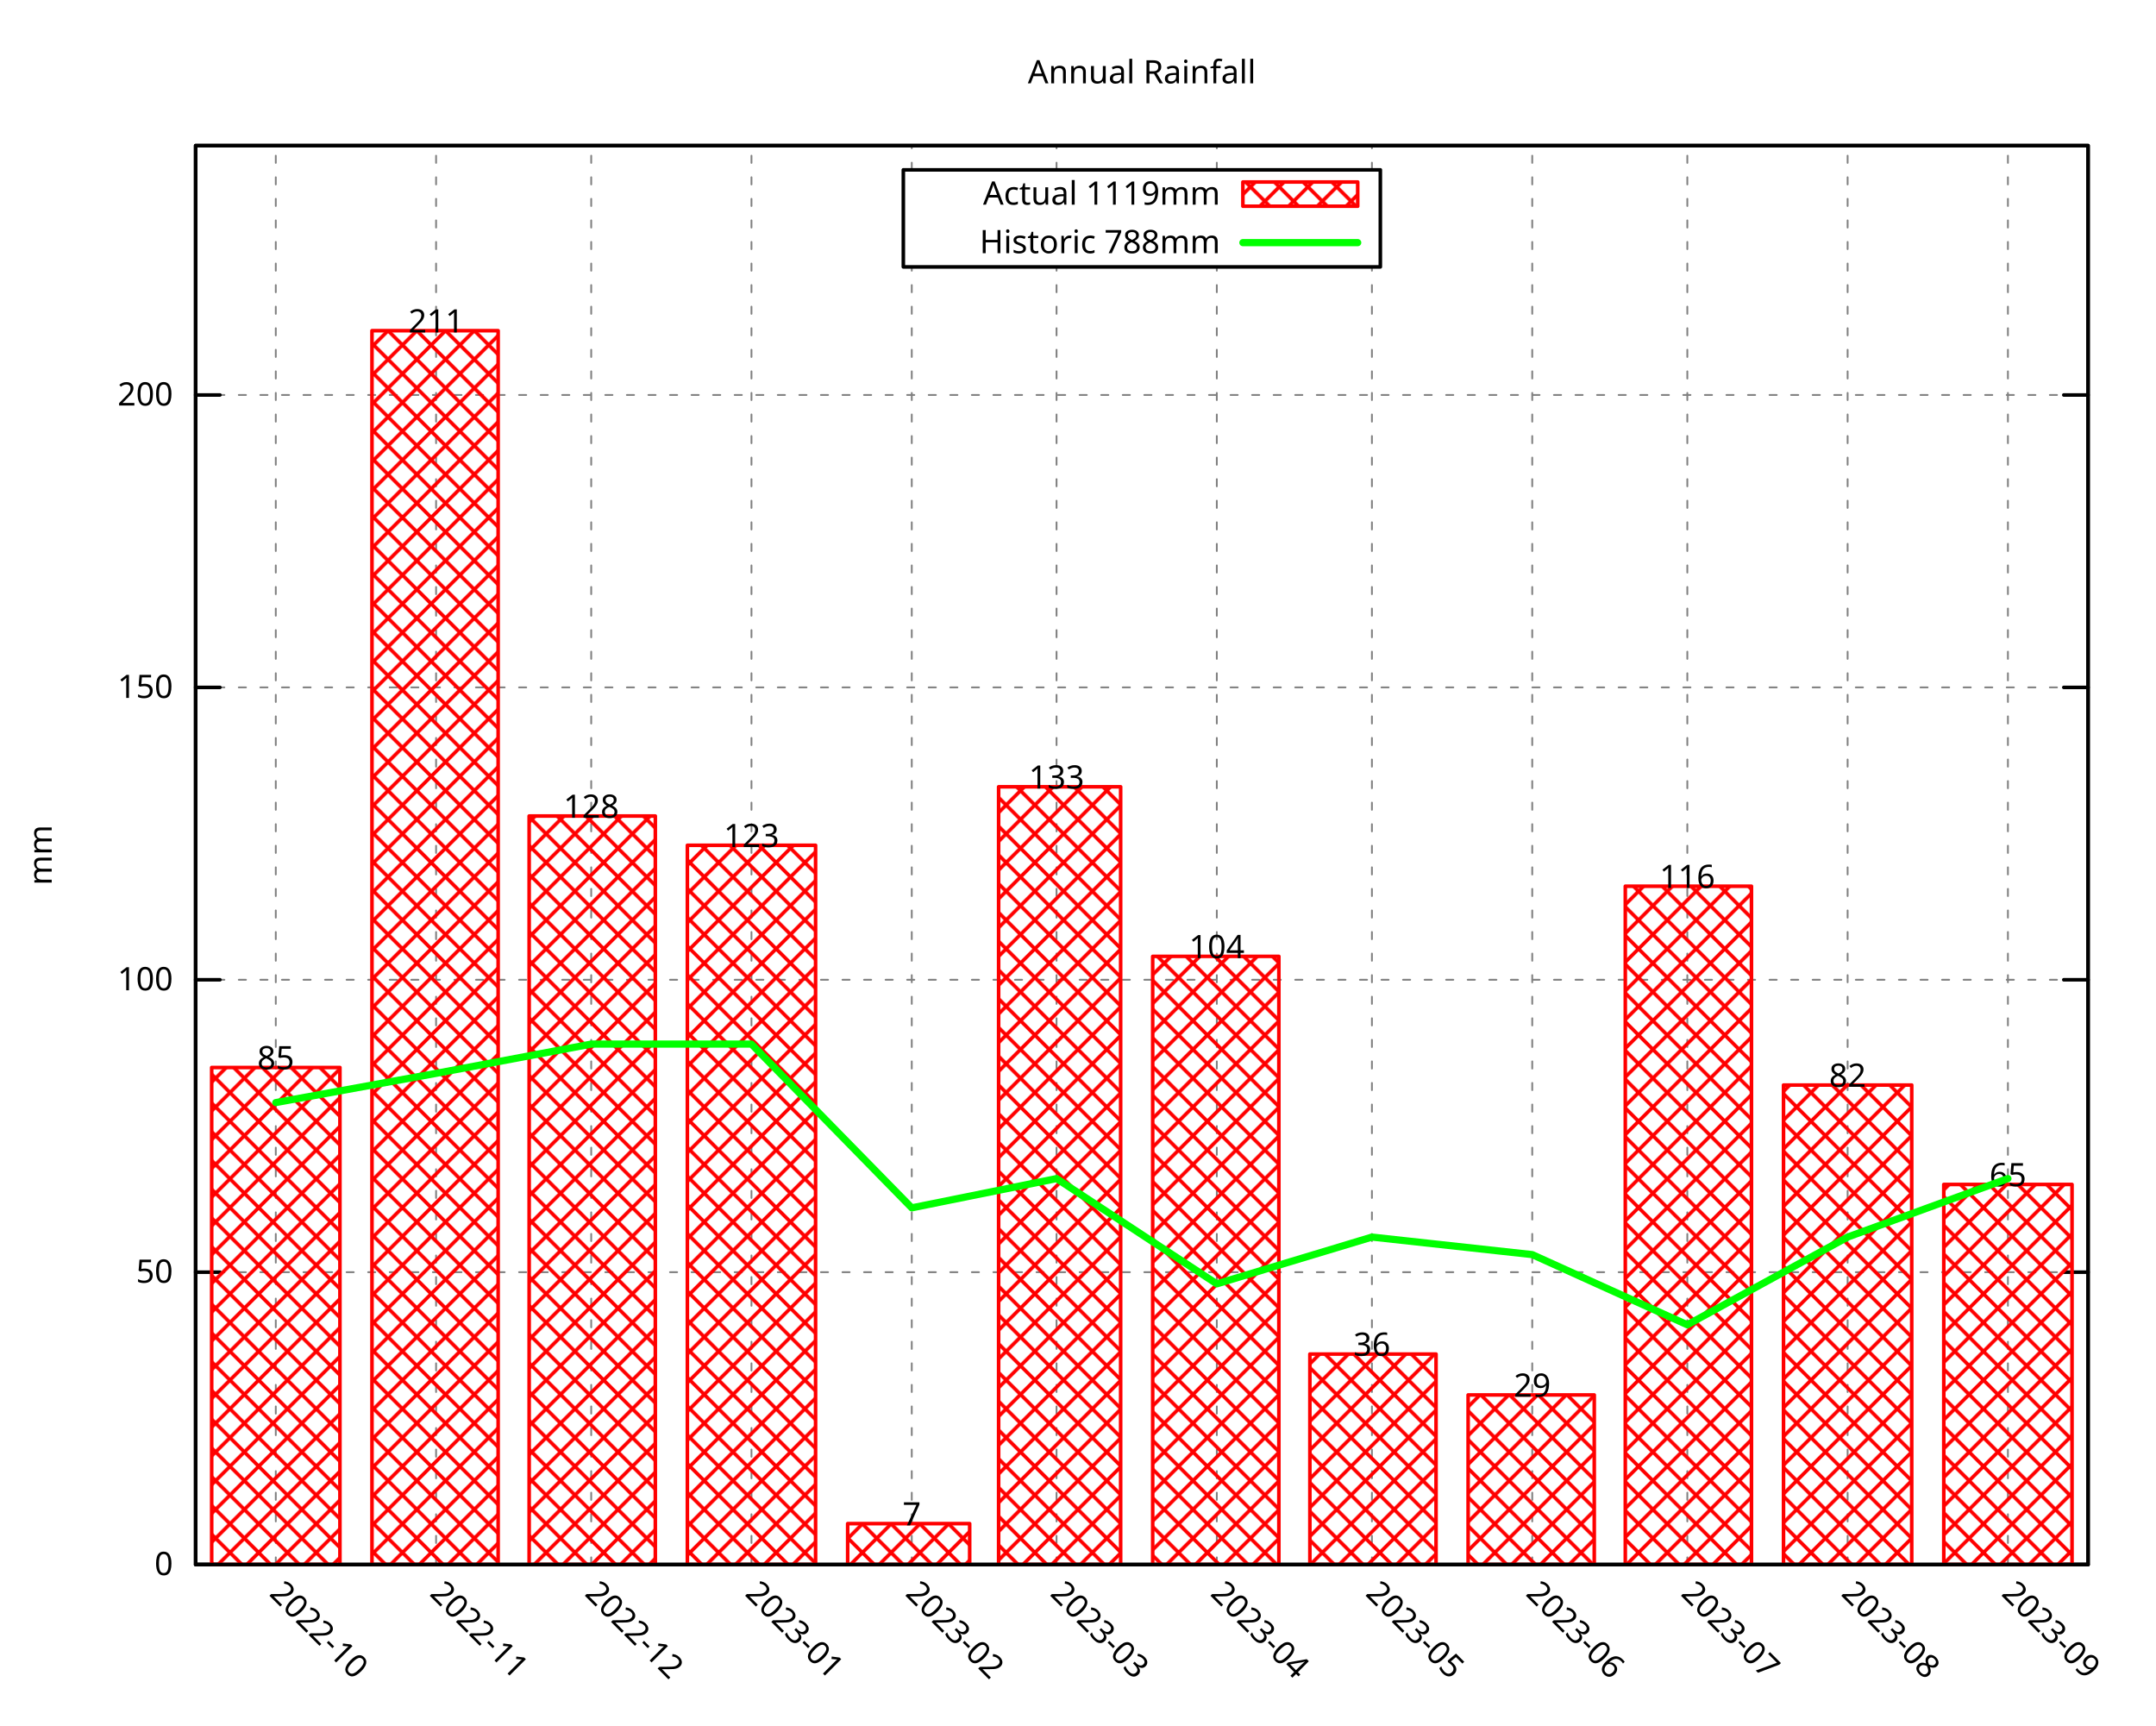
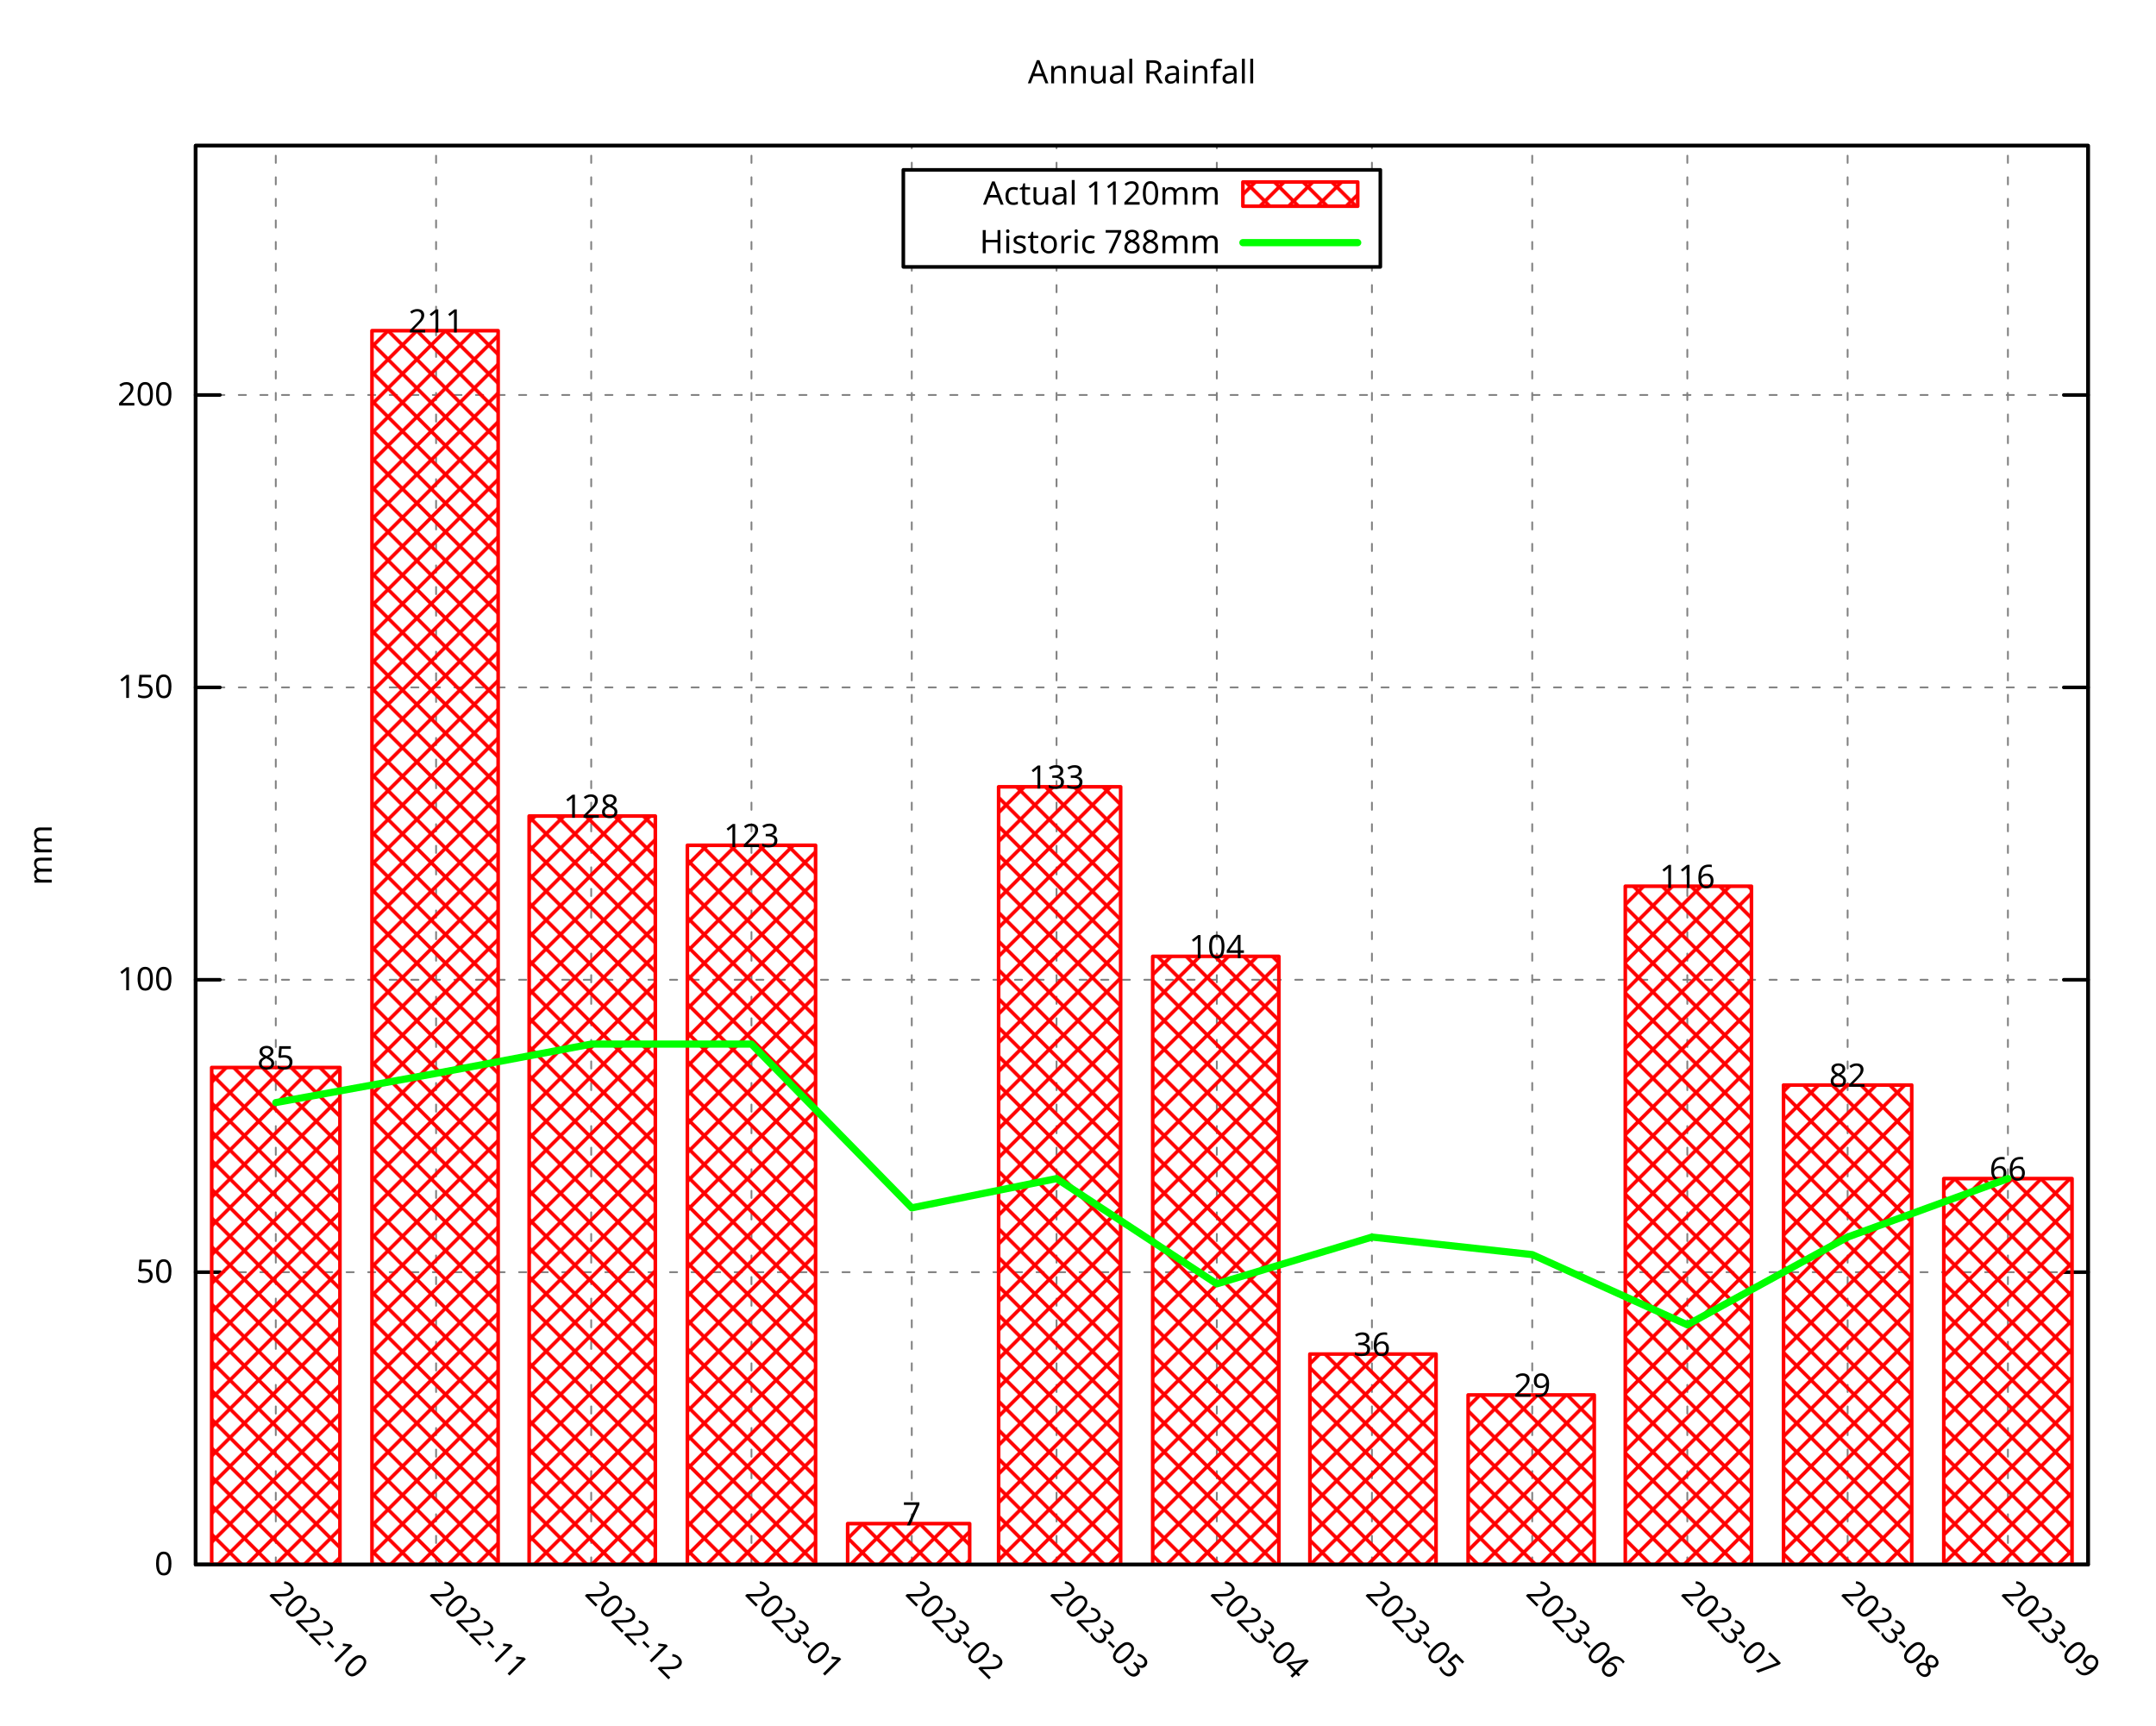
<svg xmlns="http://www.w3.org/2000/svg" xmlns:xlink="http://www.w3.org/1999/xlink" width="600" height="480" viewBox="0 0 600 480">
  <g id="gnuplot_canvas">
    <rect x="0" y="0" width="600" height="480" fill="none" />
    <defs>
      <circle id="gpDot" r="0.5" stroke-width="0.5" stroke="currentColor" />
      <path id="gpPt0" stroke-width="0.296" stroke="currentColor" d="M-1,0 h2 M0,-1 v2" />
      <path id="gpPt1" stroke-width="0.296" stroke="currentColor" d="M-1,-1 L1,1 M1,-1 L-1,1" />
      <path id="gpPt2" stroke-width="0.296" stroke="currentColor" d="M-1,0 L1,0 M0,-1 L0,1 M-1,-1 L1,1 M-1,1 L1,-1" />
      <rect id="gpPt3" stroke-width="0.296" stroke="currentColor" x="-1" y="-1" width="2" height="2" />
      <rect id="gpPt4" stroke-width="0.296" stroke="currentColor" fill="currentColor" x="-1" y="-1" width="2" height="2" />
      <circle id="gpPt5" stroke-width="0.296" stroke="currentColor" cx="0" cy="0" r="1" />
      <use xlink:href="#gpPt5" id="gpPt6" fill="currentColor" stroke="none" />
      <path id="gpPt7" stroke-width="0.296" stroke="currentColor" d="M0,-1.33 L-1.33,0.67 L1.33,0.67 z" />
      <use xlink:href="#gpPt7" id="gpPt8" fill="currentColor" stroke="none" />
      <use xlink:href="#gpPt7" id="gpPt9" stroke="currentColor" transform="rotate(180)" />
      <use xlink:href="#gpPt9" id="gpPt10" fill="currentColor" stroke="none" />
      <use xlink:href="#gpPt3" id="gpPt11" stroke="currentColor" transform="rotate(45)" />
      <use xlink:href="#gpPt11" id="gpPt12" fill="currentColor" stroke="none" />
      <path id="gpPt13" stroke-width="0.296" stroke="currentColor" d="M0,1.330 L1.265,0.411 L0.782,-1.067 L-0.782,-1.076 L-1.265,0.411 z" />
      <use xlink:href="#gpPt13" id="gpPt14" fill="currentColor" stroke="none" />
      <filter id="textbox" filterUnits="objectBoundingBox" x="0" y="0" height="1" width="1">
        <feFlood flood-color="white" flood-opacity="1" result="bgnd" />
        <feComposite in="SourceGraphic" in2="bgnd" operator="atop" />
      </filter>
      <filter id="greybox" filterUnits="objectBoundingBox" x="0" y="0" height="1" width="1">
        <feFlood flood-color="lightgrey" flood-opacity="1" result="grey" />
        <feComposite in="SourceGraphic" in2="grey" operator="atop" />
      </filter>
    </defs>
    <g fill="none" color="white" stroke="currentColor" stroke-width="1.00" stroke-linecap="round" stroke-linejoin="round">
</g>
    <g fill="none" color="black" stroke="currentColor" stroke-width="1.00" stroke-linecap="round" stroke-linejoin="round">
</g>
    <g fill="none" color="black" stroke="black" stroke-width="0.50" stroke-linecap="round" stroke-linejoin="round">
</g>
    <g fill="none" color="gray" stroke="currentColor" stroke-width="0.50" stroke-linecap="round" stroke-linejoin="round">
      <path stroke="gray" stroke-dasharray="2,4" class="gridline" d="M54.45,435.32 L581.09,435.32  " />
    </g>
    <g fill="none" color="gray" stroke="gray" stroke-width="1.00" stroke-linecap="round" stroke-linejoin="round">
</g>
    <g fill="none" color="black" stroke="currentColor" stroke-width="1.00" stroke-linecap="round" stroke-linejoin="round">
      <path stroke="black" d="M54.45,435.32 L61.20,435.32 M581.09,435.32 L574.34,435.32  " />
      <g transform="translate(48.15,438.25)" stroke="none" fill="black" font-family="Droid Sans" font-size="9.00" text-anchor="end">
        <text>
          <tspan font-family="Droid Sans"> 0</tspan>
        </text>
      </g>
    </g>
    <g fill="none" color="black" stroke="currentColor" stroke-width="1.00" stroke-linecap="round" stroke-linejoin="round">
</g>
    <g fill="none" color="black" stroke="black" stroke-width="0.50" stroke-linecap="round" stroke-linejoin="round">
</g>
    <g fill="none" color="gray" stroke="currentColor" stroke-width="0.50" stroke-linecap="round" stroke-linejoin="round">
      <path stroke="gray" stroke-dasharray="2,4" class="gridline" d="M54.45,353.97 L581.09,353.97  " />
    </g>
    <g fill="none" color="gray" stroke="gray" stroke-width="1.00" stroke-linecap="round" stroke-linejoin="round">
</g>
    <g fill="none" color="black" stroke="currentColor" stroke-width="1.00" stroke-linecap="round" stroke-linejoin="round">
      <path stroke="black" d="M54.45,353.97 L61.20,353.97 M581.09,353.97 L574.34,353.97  " />
      <g transform="translate(48.15,356.90)" stroke="none" fill="black" font-family="Droid Sans" font-size="9.00" text-anchor="end">
        <text>
          <tspan font-family="Droid Sans"> 50</tspan>
        </text>
      </g>
    </g>
    <g fill="none" color="black" stroke="currentColor" stroke-width="1.00" stroke-linecap="round" stroke-linejoin="round">
</g>
    <g fill="none" color="black" stroke="black" stroke-width="0.50" stroke-linecap="round" stroke-linejoin="round">
</g>
    <g fill="none" color="gray" stroke="currentColor" stroke-width="0.50" stroke-linecap="round" stroke-linejoin="round">
      <path stroke="gray" stroke-dasharray="2,4" class="gridline" d="M54.45,272.61 L581.09,272.61  " />
    </g>
    <g fill="none" color="gray" stroke="gray" stroke-width="1.00" stroke-linecap="round" stroke-linejoin="round">
</g>
    <g fill="none" color="black" stroke="currentColor" stroke-width="1.00" stroke-linecap="round" stroke-linejoin="round">
      <path stroke="black" d="M54.45,272.61 L61.20,272.61 M581.09,272.61 L574.34,272.61  " />
      <g transform="translate(48.15,275.54)" stroke="none" fill="black" font-family="Droid Sans" font-size="9.00" text-anchor="end">
        <text>
          <tspan font-family="Droid Sans"> 100</tspan>
        </text>
      </g>
    </g>
    <g fill="none" color="black" stroke="currentColor" stroke-width="1.00" stroke-linecap="round" stroke-linejoin="round">
</g>
    <g fill="none" color="black" stroke="black" stroke-width="0.50" stroke-linecap="round" stroke-linejoin="round">
</g>
    <g fill="none" color="gray" stroke="currentColor" stroke-width="0.50" stroke-linecap="round" stroke-linejoin="round">
      <path stroke="gray" stroke-dasharray="2,4" class="gridline" d="M54.45,191.26 L581.09,191.26  " />
    </g>
    <g fill="none" color="gray" stroke="gray" stroke-width="1.00" stroke-linecap="round" stroke-linejoin="round">
</g>
    <g fill="none" color="black" stroke="currentColor" stroke-width="1.00" stroke-linecap="round" stroke-linejoin="round">
      <path stroke="black" d="M54.45,191.26 L61.20,191.26 M581.09,191.26 L574.34,191.26  " />
      <g transform="translate(48.15,194.19)" stroke="none" fill="black" font-family="Droid Sans" font-size="9.00" text-anchor="end">
        <text>
          <tspan font-family="Droid Sans"> 150</tspan>
        </text>
      </g>
    </g>
    <g fill="none" color="black" stroke="currentColor" stroke-width="1.00" stroke-linecap="round" stroke-linejoin="round">
</g>
    <g fill="none" color="black" stroke="black" stroke-width="0.50" stroke-linecap="round" stroke-linejoin="round">
</g>
    <g fill="none" color="gray" stroke="currentColor" stroke-width="0.50" stroke-linecap="round" stroke-linejoin="round">
      <path stroke="gray" stroke-dasharray="2,4" class="gridline" d="M54.45,109.90 L581.09,109.90  " />
    </g>
    <g fill="none" color="gray" stroke="gray" stroke-width="1.00" stroke-linecap="round" stroke-linejoin="round">
</g>
    <g fill="none" color="black" stroke="currentColor" stroke-width="1.00" stroke-linecap="round" stroke-linejoin="round">
      <path stroke="black" d="M54.45,109.90 L61.20,109.90 M581.09,109.90 L574.34,109.90  " />
      <g transform="translate(48.15,112.83)" stroke="none" fill="black" font-family="Droid Sans" font-size="9.00" text-anchor="end">
        <text>
          <tspan font-family="Droid Sans"> 200</tspan>
        </text>
      </g>
    </g>
    <g fill="none" color="black" stroke="currentColor" stroke-width="1.00" stroke-linecap="round" stroke-linejoin="round">
</g>
    <g fill="none" color="black" stroke="black" stroke-width="0.50" stroke-linecap="round" stroke-linejoin="round">
</g>
    <g fill="none" color="gray" stroke="currentColor" stroke-width="0.50" stroke-linecap="round" stroke-linejoin="round">
      <path stroke="gray" stroke-dasharray="2,4" class="gridline" d="M76.75,435.32 L76.75,40.51  " />
    </g>
    <g fill="none" color="gray" stroke="gray" stroke-width="1.00" stroke-linecap="round" stroke-linejoin="round">
</g>
    <g fill="none" color="black" stroke="currentColor" stroke-width="1.00" stroke-linecap="round" stroke-linejoin="round">
      <path stroke="black" d="M76.75,435.32 M76.75,40.51  " />
      <g transform="translate(74.68,443.69) rotate(45)" stroke="none" fill="black" font-family="Droid Sans" font-size="9.00" text-anchor="start">
        <text>
          <tspan font-family="Droid Sans">2022-10</tspan>
        </text>
      </g>
    </g>
    <g fill="none" color="black" stroke="currentColor" stroke-width="1.00" stroke-linecap="round" stroke-linejoin="round">
</g>
    <g fill="none" color="black" stroke="black" stroke-width="0.50" stroke-linecap="round" stroke-linejoin="round">
</g>
    <g fill="none" color="gray" stroke="currentColor" stroke-width="0.50" stroke-linecap="round" stroke-linejoin="round">
      <path stroke="gray" stroke-dasharray="2,4" class="gridline" d="M121.36,435.32 L121.36,40.51  " />
    </g>
    <g fill="none" color="gray" stroke="gray" stroke-width="1.00" stroke-linecap="round" stroke-linejoin="round">
</g>
    <g fill="none" color="black" stroke="currentColor" stroke-width="1.00" stroke-linecap="round" stroke-linejoin="round">
      <path stroke="black" d="M121.36,435.32 M121.36,40.51  " />
      <g transform="translate(119.29,443.69) rotate(45)" stroke="none" fill="black" font-family="Droid Sans" font-size="9.00" text-anchor="start">
        <text>
          <tspan font-family="Droid Sans">2022-11</tspan>
        </text>
      </g>
    </g>
    <g fill="none" color="black" stroke="currentColor" stroke-width="1.00" stroke-linecap="round" stroke-linejoin="round">
</g>
    <g fill="none" color="black" stroke="black" stroke-width="0.50" stroke-linecap="round" stroke-linejoin="round">
</g>
    <g fill="none" color="gray" stroke="currentColor" stroke-width="0.50" stroke-linecap="round" stroke-linejoin="round">
      <path stroke="gray" stroke-dasharray="2,4" class="gridline" d="M164.53,435.32 L164.53,40.51  " />
    </g>
    <g fill="none" color="gray" stroke="gray" stroke-width="1.00" stroke-linecap="round" stroke-linejoin="round">
</g>
    <g fill="none" color="black" stroke="currentColor" stroke-width="1.00" stroke-linecap="round" stroke-linejoin="round">
      <path stroke="black" d="M164.53,435.32 M164.53,40.51  " />
      <g transform="translate(162.46,443.69) rotate(45)" stroke="none" fill="black" font-family="Droid Sans" font-size="9.00" text-anchor="start">
        <text>
          <tspan font-family="Droid Sans">2022-12</tspan>
        </text>
      </g>
    </g>
    <g fill="none" color="black" stroke="currentColor" stroke-width="1.00" stroke-linecap="round" stroke-linejoin="round">
</g>
    <g fill="none" color="black" stroke="black" stroke-width="0.50" stroke-linecap="round" stroke-linejoin="round">
</g>
    <g fill="none" color="gray" stroke="currentColor" stroke-width="0.50" stroke-linecap="round" stroke-linejoin="round">
      <path stroke="gray" stroke-dasharray="2,4" class="gridline" d="M209.13,435.32 L209.13,40.51  " />
    </g>
    <g fill="none" color="gray" stroke="gray" stroke-width="1.00" stroke-linecap="round" stroke-linejoin="round">
</g>
    <g fill="none" color="black" stroke="currentColor" stroke-width="1.00" stroke-linecap="round" stroke-linejoin="round">
      <path stroke="black" d="M209.13,435.32 M209.13,40.51  " />
      <g transform="translate(207.06,443.69) rotate(45)" stroke="none" fill="black" font-family="Droid Sans" font-size="9.00" text-anchor="start">
        <text>
          <tspan font-family="Droid Sans">2023-01</tspan>
        </text>
      </g>
    </g>
    <g fill="none" color="black" stroke="currentColor" stroke-width="1.00" stroke-linecap="round" stroke-linejoin="round">
</g>
    <g fill="none" color="black" stroke="black" stroke-width="0.50" stroke-linecap="round" stroke-linejoin="round">
</g>
    <g fill="none" color="gray" stroke="currentColor" stroke-width="0.50" stroke-linecap="round" stroke-linejoin="round">
      <path stroke="gray" stroke-dasharray="2,4" class="gridline" d="M253.74,435.32 L253.74,74.26 M253.74,47.26 L253.74,40.51  " />
    </g>
    <g fill="none" color="gray" stroke="gray" stroke-width="1.00" stroke-linecap="round" stroke-linejoin="round">
</g>
    <g fill="none" color="black" stroke="currentColor" stroke-width="1.00" stroke-linecap="round" stroke-linejoin="round">
      <path stroke="black" d="M253.74,435.32 M253.74,40.51  " />
      <g transform="translate(251.67,443.69) rotate(45)" stroke="none" fill="black" font-family="Droid Sans" font-size="9.00" text-anchor="start">
        <text>
          <tspan font-family="Droid Sans">2023-02</tspan>
        </text>
      </g>
    </g>
    <g fill="none" color="black" stroke="currentColor" stroke-width="1.00" stroke-linecap="round" stroke-linejoin="round">
</g>
    <g fill="none" color="black" stroke="black" stroke-width="0.50" stroke-linecap="round" stroke-linejoin="round">
</g>
    <g fill="none" color="gray" stroke="currentColor" stroke-width="0.50" stroke-linecap="round" stroke-linejoin="round">
      <path stroke="gray" stroke-dasharray="2,4" class="gridline" d="M294.03,435.32 L294.03,74.26 M294.03,47.26 L294.03,40.51  " />
    </g>
    <g fill="none" color="gray" stroke="gray" stroke-width="1.00" stroke-linecap="round" stroke-linejoin="round">
</g>
    <g fill="none" color="black" stroke="currentColor" stroke-width="1.00" stroke-linecap="round" stroke-linejoin="round">
      <path stroke="black" d="M294.03,435.32 M294.03,40.51  " />
      <g transform="translate(291.96,443.69) rotate(45)" stroke="none" fill="black" font-family="Droid Sans" font-size="9.00" text-anchor="start">
        <text>
          <tspan font-family="Droid Sans">2023-03</tspan>
        </text>
      </g>
    </g>
    <g fill="none" color="black" stroke="currentColor" stroke-width="1.00" stroke-linecap="round" stroke-linejoin="round">
</g>
    <g fill="none" color="black" stroke="black" stroke-width="0.50" stroke-linecap="round" stroke-linejoin="round">
</g>
    <g fill="none" color="gray" stroke="currentColor" stroke-width="0.50" stroke-linecap="round" stroke-linejoin="round">
      <path stroke="gray" stroke-dasharray="2,4" class="gridline" d="M338.63,435.32 L338.63,74.26 M338.63,47.26 L338.63,40.51  " />
    </g>
    <g fill="none" color="gray" stroke="gray" stroke-width="1.00" stroke-linecap="round" stroke-linejoin="round">
</g>
    <g fill="none" color="black" stroke="currentColor" stroke-width="1.00" stroke-linecap="round" stroke-linejoin="round">
      <path stroke="black" d="M338.63,435.32 M338.63,40.51  " />
      <g transform="translate(336.56,443.69) rotate(45)" stroke="none" fill="black" font-family="Droid Sans" font-size="9.00" text-anchor="start">
        <text>
          <tspan font-family="Droid Sans">2023-04</tspan>
        </text>
      </g>
    </g>
    <g fill="none" color="black" stroke="currentColor" stroke-width="1.00" stroke-linecap="round" stroke-linejoin="round">
</g>
    <g fill="none" color="black" stroke="black" stroke-width="0.50" stroke-linecap="round" stroke-linejoin="round">
</g>
    <g fill="none" color="gray" stroke="currentColor" stroke-width="0.50" stroke-linecap="round" stroke-linejoin="round">
      <path stroke="gray" stroke-dasharray="2,4" class="gridline" d="M381.80,435.32 L381.80,74.26 M381.80,47.26 L381.80,40.51  " />
    </g>
    <g fill="none" color="gray" stroke="gray" stroke-width="1.00" stroke-linecap="round" stroke-linejoin="round">
</g>
    <g fill="none" color="black" stroke="currentColor" stroke-width="1.00" stroke-linecap="round" stroke-linejoin="round">
      <path stroke="black" d="M381.80,435.32 M381.80,40.51  " />
      <g transform="translate(379.73,443.69) rotate(45)" stroke="none" fill="black" font-family="Droid Sans" font-size="9.00" text-anchor="start">
        <text>
          <tspan font-family="Droid Sans">2023-05</tspan>
        </text>
      </g>
    </g>
    <g fill="none" color="black" stroke="currentColor" stroke-width="1.00" stroke-linecap="round" stroke-linejoin="round">
</g>
    <g fill="none" color="black" stroke="black" stroke-width="0.50" stroke-linecap="round" stroke-linejoin="round">
</g>
    <g fill="none" color="gray" stroke="currentColor" stroke-width="0.50" stroke-linecap="round" stroke-linejoin="round">
      <path stroke="gray" stroke-dasharray="2,4" class="gridline" d="M426.41,435.32 L426.41,40.51  " />
    </g>
    <g fill="none" color="gray" stroke="gray" stroke-width="1.00" stroke-linecap="round" stroke-linejoin="round">
</g>
    <g fill="none" color="black" stroke="currentColor" stroke-width="1.00" stroke-linecap="round" stroke-linejoin="round">
      <path stroke="black" d="M426.41,435.32 M426.41,40.51  " />
      <g transform="translate(424.34,443.69) rotate(45)" stroke="none" fill="black" font-family="Droid Sans" font-size="9.00" text-anchor="start">
        <text>
          <tspan font-family="Droid Sans">2023-06</tspan>
        </text>
      </g>
    </g>
    <g fill="none" color="black" stroke="currentColor" stroke-width="1.00" stroke-linecap="round" stroke-linejoin="round">
</g>
    <g fill="none" color="black" stroke="black" stroke-width="0.50" stroke-linecap="round" stroke-linejoin="round">
</g>
    <g fill="none" color="gray" stroke="currentColor" stroke-width="0.50" stroke-linecap="round" stroke-linejoin="round">
      <path stroke="gray" stroke-dasharray="2,4" class="gridline" d="M469.57,435.32 L469.57,40.51  " />
    </g>
    <g fill="none" color="gray" stroke="gray" stroke-width="1.00" stroke-linecap="round" stroke-linejoin="round">
</g>
    <g fill="none" color="black" stroke="currentColor" stroke-width="1.00" stroke-linecap="round" stroke-linejoin="round">
      <path stroke="black" d="M469.57,435.32 M469.57,40.51  " />
      <g transform="translate(467.50,443.69) rotate(45)" stroke="none" fill="black" font-family="Droid Sans" font-size="9.00" text-anchor="start">
        <text>
          <tspan font-family="Droid Sans">2023-07</tspan>
        </text>
      </g>
    </g>
    <g fill="none" color="black" stroke="currentColor" stroke-width="1.00" stroke-linecap="round" stroke-linejoin="round">
</g>
    <g fill="none" color="black" stroke="black" stroke-width="0.50" stroke-linecap="round" stroke-linejoin="round">
</g>
    <g fill="none" color="gray" stroke="currentColor" stroke-width="0.50" stroke-linecap="round" stroke-linejoin="round">
      <path stroke="gray" stroke-dasharray="2,4" class="gridline" d="M514.18,435.32 L514.18,40.51  " />
    </g>
    <g fill="none" color="gray" stroke="gray" stroke-width="1.00" stroke-linecap="round" stroke-linejoin="round">
</g>
    <g fill="none" color="black" stroke="currentColor" stroke-width="1.00" stroke-linecap="round" stroke-linejoin="round">
      <path stroke="black" d="M514.18,435.32 M514.18,40.51  " />
      <g transform="translate(512.11,443.69) rotate(45)" stroke="none" fill="black" font-family="Droid Sans" font-size="9.00" text-anchor="start">
        <text>
          <tspan font-family="Droid Sans">2023-08</tspan>
        </text>
      </g>
    </g>
    <g fill="none" color="black" stroke="currentColor" stroke-width="1.00" stroke-linecap="round" stroke-linejoin="round">
</g>
    <g fill="none" color="black" stroke="black" stroke-width="0.50" stroke-linecap="round" stroke-linejoin="round">
</g>
    <g fill="none" color="gray" stroke="currentColor" stroke-width="0.50" stroke-linecap="round" stroke-linejoin="round">
      <path stroke="gray" stroke-dasharray="2,4" class="gridline" d="M558.79,435.32 L558.79,40.51  " />
    </g>
    <g fill="none" color="gray" stroke="gray" stroke-width="1.00" stroke-linecap="round" stroke-linejoin="round">
</g>
    <g fill="none" color="black" stroke="currentColor" stroke-width="1.00" stroke-linecap="round" stroke-linejoin="round">
      <path stroke="black" d="M558.79,435.32 M558.79,40.51  " />
      <g transform="translate(556.72,443.69) rotate(45)" stroke="none" fill="black" font-family="Droid Sans" font-size="9.00" text-anchor="start">
        <text>
          <tspan font-family="Droid Sans">2023-09</tspan>
        </text>
      </g>
    </g>
    <g fill="none" color="black" stroke="currentColor" stroke-width="1.00" stroke-linecap="round" stroke-linejoin="round">
</g>
    <g fill="none" color="black" stroke="currentColor" stroke-width="1.00" stroke-linecap="round" stroke-linejoin="round">
      <path stroke="black" d="M54.45,40.51 L54.45,435.32 L581.09,435.32 L581.09,40.51 L54.45,40.51 Z  " />
    </g>
    <g fill="none" color="black" stroke="currentColor" stroke-width="1.00" stroke-linecap="round" stroke-linejoin="round">
      <g transform="translate(14.39,237.92) rotate(270)" stroke="none" fill="black" font-family="Droid Sans" font-size="9.00" text-anchor="middle">
        <text>
          <tspan font-family="Droid Sans">mm</tspan>
        </text>
      </g>
    </g>
    <g fill="none" color="black" stroke="currentColor" stroke-width="1.00" stroke-linecap="round" stroke-linejoin="round">
</g>
    <g fill="none" color="black" stroke="currentColor" stroke-width="1.00" stroke-linecap="round" stroke-linejoin="round">
      <path stroke="black" d="M251.39,74.26 L251.39,47.26 L384.14,47.26 L384.14,74.26 L251.39,74.26 Z  " />
    </g>
    <g id="gnuplot_plot_1">
      <g fill="none" color="black" stroke="currentColor" stroke-width="1.00" stroke-linecap="round" stroke-linejoin="round">
        <g transform="translate(339.59,56.94)" stroke="none" fill="black" font-family="Droid Sans" font-size="9.00" text-anchor="end">
          <text>
-             <tspan font-family="Droid Sans">Actual 1119mm</tspan>
+             <tspan font-family="Droid Sans">Actual 1120mm</tspan>
          </text>
        </g>
      </g>
      <g fill="none" color="black" stroke="currentColor" stroke-width="1.00" stroke-linecap="round" stroke-linejoin="round">
        <defs>
          <pattern id="gpPat1" patternUnits="userSpaceOnUse" x="0" y="0" width="8" height="8">
            <path style="fill:none; stroke:rgb(255,0,0)" d="M0,0 L8,8 M0,8 L8,0" />
          </pattern>
        </defs>
        <g stroke="none" shape-rendering="crispEdges">
          <polygon fill="url(#gpPat1)" points="345.89,57.38 377.84,57.38 377.84,50.63 345.89,50.63 " />
        </g>
        <path stroke="rgb(255,   0,   0)" d="M345.89,57.38 L377.84,57.38 L377.84,50.64 L345.89,50.64 L345.89,57.38 Z  " />
      </g>
      <g fill="none" color="black" stroke="currentColor" stroke-width="1.00" stroke-linecap="round" stroke-linejoin="round">
        <defs>
          <pattern id="gpPat2" patternUnits="userSpaceOnUse" x="0" y="0" width="8" height="8">
            <path style="fill:none; stroke:rgb(255,0,0)" d="M0,0 L8,8 M0,8 L8,0" />
          </pattern>
        </defs>
        <g stroke="none" shape-rendering="crispEdges">
          <polygon fill="url(#gpPat2)" points="58.91,435.32 94.61,435.32 94.61,297.01 58.91,297.01 " />
        </g>
        <path stroke="rgb(255,   0,   0)" d="M58.91,435.32 L58.91,297.02 L94.60,297.02 L94.60,435.32 L58.91,435.32 Z  " />
        <g stroke="none" shape-rendering="crispEdges">
          <polygon fill="url(#gpPat2)" points="103.52,435.32 138.64,435.32 138.64,92.00 103.52,92.00 " />
        </g>
        <path stroke="rgb(255,   0,   0)" d="M103.52,435.32 L103.52,92.01 L138.63,92.01 L138.63,435.32 L103.52,435.32 Z  " />
        <g stroke="none" shape-rendering="crispEdges">
          <polygon fill="url(#gpPat2)" points="147.26,435.32 182.38,435.32 182.38,227.04 147.26,227.04 " />
        </g>
        <path stroke="rgb(255,   0,   0)" d="M147.26,435.32 L147.26,227.05 L182.37,227.05 L182.37,435.32 L147.26,435.32 Z  " />
        <g stroke="none" shape-rendering="crispEdges">
          <polygon fill="url(#gpPat2)" points="191.29,435.32 226.98,435.32 226.98,235.18 191.29,235.18 " />
        </g>
        <path stroke="rgb(255,   0,   0)" d="M191.29,435.32 L191.29,235.19 L226.97,235.19 L226.97,435.32 L191.29,435.32 Z  " />
        <g stroke="none" shape-rendering="crispEdges">
          <polygon fill="url(#gpPat2)" points="235.90,435.32 269.86,435.32 269.86,423.92 235.90,423.92 " />
        </g>
        <path stroke="rgb(255,   0,   0)" d="M235.90,435.32 L235.90,423.93 L269.85,423.93 L269.85,435.32 L235.90,435.32 Z  " />
        <g stroke="none" shape-rendering="crispEdges">
          <polygon fill="url(#gpPat2)" points="277.91,435.32 311.88,435.32 311.88,218.91 277.91,218.91 " />
        </g>
        <path stroke="rgb(255,   0,   0)" d="M277.91,435.32 L277.91,218.92 L311.87,218.92 L311.87,435.32 L277.91,435.32 Z  " />
        <g stroke="none" shape-rendering="crispEdges">
          <polygon fill="url(#gpPat2)" points="320.79,435.32 355.91,435.32 355.91,266.09 320.79,266.09 " />
        </g>
        <path stroke="rgb(255,   0,   0)" d="M320.79,435.32 L320.79,266.10 L355.90,266.10 L355.90,435.32 L320.79,435.32 Z  " />
        <g stroke="none" shape-rendering="crispEdges">
          <polygon fill="url(#gpPat2)" points="364.53,435.32 399.65,435.32 399.65,376.74 364.53,376.74 " />
        </g>
        <path stroke="rgb(255,   0,   0)" d="M364.53,435.32 L364.53,376.75 L399.64,376.75 L399.64,435.32 L364.53,435.32 Z  " />
        <g stroke="none" shape-rendering="crispEdges">
          <polygon fill="url(#gpPat2)" points="408.57,435.32 443.68,435.32 443.68,388.12 408.57,388.12 " />
        </g>
        <path stroke="rgb(255,   0,   0)" d="M408.57,435.32 L408.57,388.13 L443.67,388.13 L443.67,435.32 L408.57,435.32 Z  " />
        <g stroke="none" shape-rendering="crispEdges">
          <polygon fill="url(#gpPat2)" points="452.31,435.32 487.43,435.32 487.43,246.57 452.31,246.57 " />
        </g>
        <path stroke="rgb(255,   0,   0)" d="M452.31,435.32 L452.31,246.58 L487.42,246.58 L487.42,435.32 L452.31,435.32 Z  " />
        <g stroke="none" shape-rendering="crispEdges">
          <polygon fill="url(#gpPat2)" points="496.34,435.32 532.03,435.32 532.03,301.89 496.34,301.89 " />
        </g>
        <path stroke="rgb(255,   0,   0)" d="M496.34,435.32 L496.34,301.90 L532.02,301.90 L532.02,435.32 L496.34,435.32 Z  " />
        <g stroke="none" shape-rendering="crispEdges">
-           <polygon fill="url(#gpPat2)" points="540.94,435.32 576.64,435.32 576.64,329.55 540.94,329.55 " />
-         </g>
-         <path stroke="rgb(255,   0,   0)" d="M540.94,435.32 L540.94,329.56 L576.63,329.56 L576.63,435.32 L540.94,435.32 Z  " />
+           <polygon fill="url(#gpPat2)" points="540.94,435.32 576.64,435.32 576.64,327.92 540.94,327.92 " />
+         </g>
+         <path stroke="rgb(255,   0,   0)" d="M540.94,435.32 L540.94,327.93 L576.63,327.93 L576.63,435.32 L540.94,435.32 Z  " />
      </g>
    </g>
    <g id="gnuplot_plot_2" fill="none">
      <g fill="none" color="black" stroke="currentColor" stroke-width="1.00" stroke-linecap="round" stroke-linejoin="round">
        <g transform="translate(76.75,297.51)" stroke="none" fill="black" font-family="Droid Sans" font-size="9.00" text-anchor="middle">
          <text>
            <tspan font-family="Droid Sans">85</tspan>
          </text>
        </g>
        <g transform="translate(121.36,92.50)" stroke="none" fill="black" font-family="Droid Sans" font-size="9.00" text-anchor="middle">
          <text>
            <tspan font-family="Droid Sans">211</tspan>
          </text>
        </g>
        <g transform="translate(164.53,227.54)" stroke="none" fill="black" font-family="Droid Sans" font-size="9.00" text-anchor="middle">
          <text>
            <tspan font-family="Droid Sans">128</tspan>
          </text>
        </g>
        <g transform="translate(209.13,235.68)" stroke="none" fill="black" font-family="Droid Sans" font-size="9.00" text-anchor="middle">
          <text>
            <tspan font-family="Droid Sans">123</tspan>
          </text>
        </g>
        <g transform="translate(253.74,424.42)" stroke="none" fill="black" font-family="Droid Sans" font-size="9.00" text-anchor="middle">
          <text>
            <tspan font-family="Droid Sans">7</tspan>
          </text>
        </g>
        <g transform="translate(294.03,219.41)" stroke="none" fill="black" font-family="Droid Sans" font-size="9.00" text-anchor="middle">
          <text>
            <tspan font-family="Droid Sans">133</tspan>
          </text>
        </g>
        <g transform="translate(338.63,266.59)" stroke="none" fill="black" font-family="Droid Sans" font-size="9.00" text-anchor="middle">
          <text>
            <tspan font-family="Droid Sans">104</tspan>
          </text>
        </g>
        <g transform="translate(381.80,377.23)" stroke="none" fill="black" font-family="Droid Sans" font-size="9.00" text-anchor="middle">
          <text>
            <tspan font-family="Droid Sans">36</tspan>
          </text>
        </g>
        <g transform="translate(426.41,388.62)" stroke="none" fill="black" font-family="Droid Sans" font-size="9.00" text-anchor="middle">
          <text>
            <tspan font-family="Droid Sans">29</tspan>
          </text>
        </g>
        <g transform="translate(469.57,247.07)" stroke="none" fill="black" font-family="Droid Sans" font-size="9.00" text-anchor="middle">
          <text>
            <tspan font-family="Droid Sans">116</tspan>
          </text>
        </g>
        <g transform="translate(514.18,302.39)" stroke="none" fill="black" font-family="Droid Sans" font-size="9.00" text-anchor="middle">
          <text>
            <tspan font-family="Droid Sans">82</tspan>
          </text>
        </g>
-         <g transform="translate(558.79,330.05)" stroke="none" fill="black" font-family="Droid Sans" font-size="9.00" text-anchor="middle">
-           <text>
-             <tspan font-family="Droid Sans">65</tspan>
+         <g transform="translate(558.79,328.42)" stroke="none" fill="black" font-family="Droid Sans" font-size="9.00" text-anchor="middle">
+           <text>
+             <tspan font-family="Droid Sans">66</tspan>
          </text>
        </g>
      </g>
    </g>
    <g id="gnuplot_plot_3">
      <g fill="none" color="white" stroke="black" stroke-width="2.00" stroke-linecap="round" stroke-linejoin="round">
</g>
      <g fill="none" color="black" stroke="currentColor" stroke-width="2.00" stroke-linecap="round" stroke-linejoin="round">
        <g transform="translate(339.59,70.44)" stroke="none" fill="black" font-family="Droid Sans" font-size="9.00" text-anchor="end">
          <text>
            <tspan font-family="Droid Sans">Historic 788mm</tspan>
          </text>
        </g>
      </g>
      <g fill="none" color="black" stroke="currentColor" stroke-width="2.00" stroke-linecap="round" stroke-linejoin="round">
        <path stroke="rgb(  0, 255,   0)" d="M345.89,67.51 L377.84,67.51 M76.75,306.78 L121.36,298.65 L164.53,290.51 L209.13,290.51 L253.74,336.07 L294.03,327.93   L338.63,357.22 L381.80,344.20 L426.41,349.08 L469.57,368.61 L514.18,344.20 L558.79,327.93  " />
      </g>
    </g>
    <g fill="none" color="black" stroke="currentColor" stroke-width="2.00" stroke-linecap="round" stroke-linejoin="round">
</g>
    <g fill="none" color="black" stroke="black" stroke-width="1.00" stroke-linecap="round" stroke-linejoin="round">
</g>
    <g fill="none" color="black" stroke="currentColor" stroke-width="1.00" stroke-linecap="round" stroke-linejoin="round">
      <path stroke="black" d="M54.45,40.51 L54.45,435.32 L581.09,435.32 L581.09,40.51 L54.45,40.51 Z  " />
    </g>
    <g fill="none" color="black" stroke="currentColor" stroke-width="1.00" stroke-linecap="round" stroke-linejoin="round">
      <g transform="translate(317.77,23.19)" stroke="none" fill="black" font-family="Droid Sans" font-size="9.00" text-anchor="middle">
        <text>
          <tspan font-family="Droid Sans">Annual Rainfall</tspan>
        </text>
      </g>
    </g>
    <g fill="none" color="black" stroke="currentColor" stroke-width="1.00" stroke-linecap="round" stroke-linejoin="round">
</g>
  </g>
</svg>
